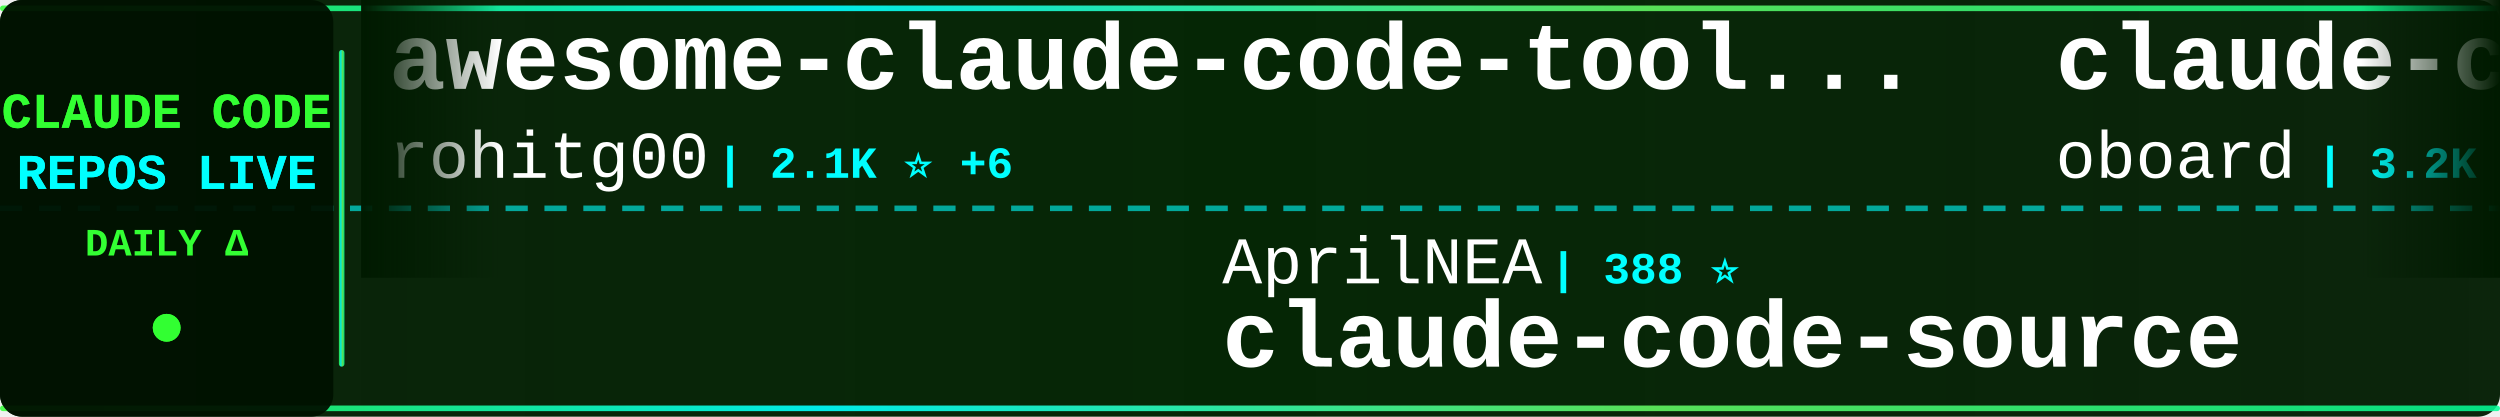
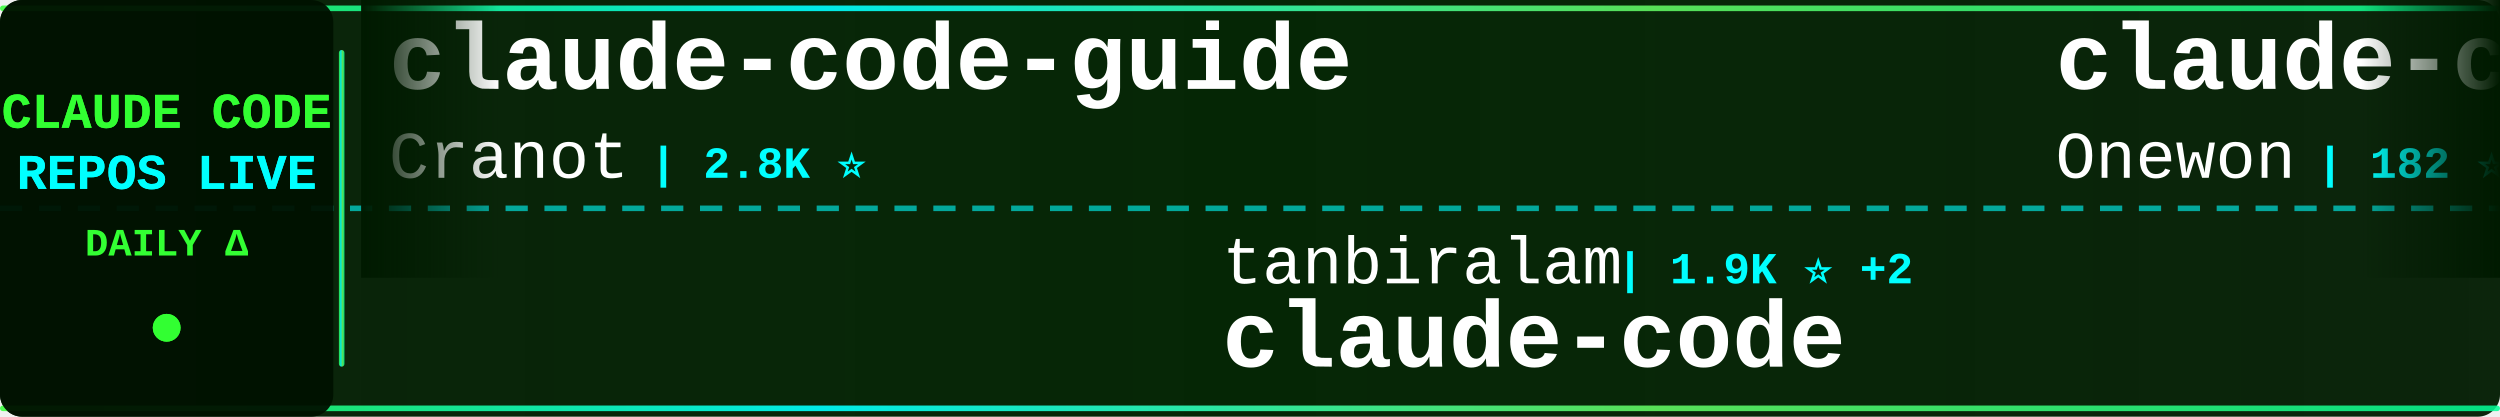
<svg xmlns="http://www.w3.org/2000/svg" width="900" height="150">
  <defs>
    <linearGradient id="tickerBg" x1="0%" y1="0%" x2="100%" y2="0%">
      <stop offset="0%" style="stop-color:#001a00;stop-opacity:0.95" />
      <stop offset="50%" style="stop-color:#002200;stop-opacity:0.98" />
      <stop offset="100%" style="stop-color:#001a00;stop-opacity:0.95" />
    </linearGradient>
    <linearGradient id="borderGrad" x1="0%" y1="0%" x2="100%" y2="0%">
      <stop offset="0%" style="stop-color:#33ff33;stop-opacity:0.85">
        <animate attributeName="stop-opacity" values="0.85;1;0.85" dur="2s" repeatCount="indefinite" />
      </stop>
      <stop offset="33%" style="stop-color:#00ffff;stop-opacity:0.9">
        <animate attributeName="stop-opacity" values="0.9;1;0.9" dur="2.2s" repeatCount="indefinite" />
      </stop>
      <stop offset="66%" style="stop-color:#66ff66;stop-opacity:0.85">
        <animate attributeName="stop-opacity" values="0.85;1;0.85" dur="1.8s" repeatCount="indefinite" />
      </stop>
      <stop offset="100%" style="stop-color:#00ff99;stop-opacity:0.85">
        <animate attributeName="stop-opacity" values="0.85;1;0.85" dur="2s" repeatCount="indefinite" />
      </stop>
    </linearGradient>
    <filter id="textGlow">
      <feGaussianBlur stdDeviation="0.1" result="coloredBlur" />
      <feMerge>
        <feMergeNode in="coloredBlur" />
        <feMergeNode in="SourceGraphic" />
      </feMerge>
    </filter>
    <filter id="metricGlow">
      <feGaussianBlur stdDeviation="0.2" result="coloredBlur" />
      <feMerge>
        <feMergeNode in="coloredBlur" />
        <feMergeNode in="SourceGraphic" />
      </feMerge>
    </filter>
    <linearGradient id="leftFade" x1="0%" y1="0%" x2="100%" y2="0%">
      <stop offset="0%" style="stop-color:#001a00;stop-opacity:1" />
      <stop offset="100%" style="stop-color:#001a00;stop-opacity:0" />
    </linearGradient>
    <linearGradient id="rightFade" x1="0%" y1="0%" x2="100%" y2="0%">
      <stop offset="0%" style="stop-color:#001a00;stop-opacity:0" />
      <stop offset="100%" style="stop-color:#001a00;stop-opacity:1" />
    </linearGradient>
  </defs>
  <rect width="900" height="150" fill="url(#tickerBg)" rx="8" />
  <rect x="0" y="2" width="900" height="2" fill="url(#borderGrad)" rx="1" />
  <rect x="0" y="146" width="900" height="2" fill="url(#borderGrad)" rx="1" />
  <line x1="0" y1="75" x2="900" y2="75" stroke="#00ffff" stroke-width="2" stroke-dasharray="8 6" opacity="0.6" />
  <rect x="0" y="0" width="120" height="150" fill="#001100" opacity="0.95" rx="8" />
  <text x="60" y="46" font-family="'Courier New', monospace" font-size="18" font-weight="bold" fill="#33ff33" text-anchor="middle" filter="url(#textGlow)">
    CLAUDE CODE
  </text>
  <text x="60" y="68" font-family="'Courier New', monospace" font-size="18" font-weight="bold" fill="#00ffff" text-anchor="middle" filter="url(#textGlow)">
    REPOS LIVE
  </text>
  <text x="60" y="92" font-family="'Courier New', monospace" font-size="14" font-weight="bold" fill="#33ff33" text-anchor="middle">
    DAILY Δ
  </text>
  <circle cx="60" cy="118" r="5" fill="#33ff33" filter="url(#metricGlow)">
    <animate attributeName="r" values="4;6;4" dur="1.5s" repeatCount="indefinite" />
    <animate attributeName="opacity" values="0.6;1;0.6" dur="1.5s" repeatCount="indefinite" />
  </circle>
  <rect x="122" y="18" width="2" height="114" fill="url(#borderGrad)" rx="1" />
  <clipPath id="tickerClip">
    <rect x="130" y="0" width="770" height="150" />
  </clipPath>
  <g clip-path="url(#tickerClip)">
    <g id="tickerItems">
      <animateTransform attributeName="transform" attributeType="XML" type="translate" from="0 0" to="-3000 0" dur="54s" repeatCount="indefinite" />
      <g transform="translate(0, 0)">
-         <text x="140" y="32" font-family="'Courier New', monospace" font-size="34" font-weight="bold" fill="#ffffff">awesome-claude-code-tool...</text>
-         <text x="140" y="64" font-family="'Courier New', monospace" font-size="24" font-weight="normal" fill="#ffffff" opacity="1.0">rohitg00</text>
-         <text x="258" y="64" font-family="'Courier New', monospace" font-size="16" font-weight="bold" fill="#00ffff"> | 2.1K ⭐ +6</text>
+         <text x="140" y="32" font-family="'Courier New', monospace" font-size="34" font-weight="bold" fill="#ffffff">claude-code-guide</text>
+         <text x="140" y="64" font-family="'Courier New', monospace" font-size="24" font-weight="normal" fill="#ffffff" opacity="1.0">Cranot</text>
+         <text x="234" y="64" font-family="'Courier New', monospace" font-size="16" font-weight="bold" fill="#00ffff"> | 2.8K ⭐</text>
      </g>
      <g transform="translate(300, 0)">
-         <text x="140" y="102" font-family="'Courier New', monospace" font-size="24" font-weight="normal" fill="#ffffff" opacity="1.0">AprilNEA</text>
-         <text x="258" y="102" font-family="'Courier New', monospace" font-size="16" font-weight="bold" fill="#00ffff"> | 388 ⭐</text>
-         <text x="140" y="132" font-family="'Courier New', monospace" font-size="34" font-weight="bold" fill="#ffffff">claude-code-source</text>
+         <text x="140" y="102" font-family="'Courier New', monospace" font-size="24" font-weight="normal" fill="#ffffff" opacity="1.0">tanbiralam</text>
+         <text x="282" y="102" font-family="'Courier New', monospace" font-size="16" font-weight="bold" fill="#00ffff"> | 1.9K ⭐ +2</text>
+         <text x="140" y="132" font-family="'Courier New', monospace" font-size="34" font-weight="bold" fill="#ffffff">claude-code</text>
      </g>
      <g transform="translate(600, 0)">
-         <text x="140" y="32" font-family="'Courier New', monospace" font-size="34" font-weight="bold" fill="#ffffff">claude-code-rev</text>
-         <text x="140" y="64" font-family="'Courier New', monospace" font-size="24" font-weight="normal" fill="#ffffff" opacity="1.0">oboard</text>
-         <text x="234" y="64" font-family="'Courier New', monospace" font-size="16" font-weight="bold" fill="#00ffff"> | 3.2K ⭐</text>
+         <text x="140" y="32" font-family="'Courier New', monospace" font-size="34" font-weight="bold" fill="#ffffff">claude-code</text>
+         <text x="140" y="64" font-family="'Courier New', monospace" font-size="24" font-weight="normal" fill="#ffffff" opacity="1.0">Onewon</text>
+         <text x="234" y="64" font-family="'Courier New', monospace" font-size="16" font-weight="bold" fill="#00ffff"> | 182 ⭐</text>
      </g>
      <g transform="translate(900, 0)">
-         <text x="140" y="102" font-family="'Courier New', monospace" font-size="24" font-weight="normal" fill="#ffffff" opacity="1.0">VineeTagarwaL-code</text>
-         <text x="378" y="102" font-family="'Courier New', monospace" font-size="16" font-weight="bold" fill="#00ffff"> | 276 ⭐</text>
+         <text x="140" y="102" font-family="'Courier New', monospace" font-size="24" font-weight="normal" fill="#ffffff" opacity="1.0">anthropics</text>
+         <text x="282" y="102" font-family="'Courier New', monospace" font-size="16" font-weight="bold" fill="#00ffff"> | 887 ⭐</text>
+         <text x="140" y="132" font-family="'Courier New', monospace" font-size="34" font-weight="bold" fill="#ffffff">claude-code-base-action</text>
+       </g>
+       <g transform="translate(1200, 0)">
+         <text x="140" y="32" font-family="'Courier New', monospace" font-size="34" font-weight="bold" fill="#ffffff">free-claude-code</text>
+         <text x="140" y="64" font-family="'Courier New', monospace" font-size="24" font-weight="normal" fill="#ffffff" opacity="1.0">Alishahryar1</text>
+         <text x="306" y="64" font-family="'Courier New', monospace" font-size="16" font-weight="bold" fill="#00ffff"> | 36.4K ⭐ +36</text>
+       </g>
+       <g transform="translate(1500, 0)">
+         <text x="140" y="102" font-family="'Courier New', monospace" font-size="24" font-weight="normal" fill="#ffffff" opacity="1.0">luyao618</text>
+         <text x="258" y="102" font-family="'Courier New', monospace" font-size="16" font-weight="bold" fill="#00ffff"> | 1.6K ⭐ +2</text>
+         <text x="140" y="132" font-family="'Courier New', monospace" font-size="34" font-weight="bold" fill="#ffffff">Claude-Code-Source-Study</text>
+       </g>
+       <g transform="translate(1800, 0)">
+         <text x="140" y="32" font-family="'Courier New', monospace" font-size="34" font-weight="bold" fill="#ffffff">claude-code-reverse</text>
+         <text x="140" y="64" font-family="'Courier New', monospace" font-size="24" font-weight="normal" fill="#ffffff" opacity="1.0">Yuyz0112</text>
+         <text x="258" y="64" font-family="'Courier New', monospace" font-size="16" font-weight="bold" fill="#00ffff"> | 2.4K ⭐</text>
+       </g>
+       <g transform="translate(2100, 0)">
+         <text x="140" y="102" font-family="'Courier New', monospace" font-size="24" font-weight="normal" fill="#ffffff" opacity="1.0">chauncygu</text>
+         <text x="270" y="102" font-family="'Courier New', monospace" font-size="16" font-weight="bold" fill="#00ffff"> | 2.7K ⭐ +1</text>
+         <text x="140" y="132" font-family="'Courier New', monospace" font-size="34" font-weight="bold" fill="#ffffff">collection-claude-code-s...</text>
+       </g>
+       <g transform="translate(2400, 0)">
+         <text x="140" y="32" font-family="'Courier New', monospace" font-size="34" font-weight="bold" fill="#ffffff">claude-code-tips</text>
+         <text x="140" y="64" font-family="'Courier New', monospace" font-size="24" font-weight="normal" fill="#ffffff" opacity="1.0">ykdojo</text>
+         <text x="234" y="64" font-family="'Courier New', monospace" font-size="16" font-weight="bold" fill="#00ffff"> | 8.9K ⭐ +2</text>
+       </g>
+       <g transform="translate(2700, 0)">
+         <text x="140" y="102" font-family="'Courier New', monospace" font-size="24" font-weight="normal" fill="#ffffff" opacity="1.0">FlorianBruniaux</text>
+         <text x="342" y="102" font-family="'Courier New', monospace" font-size="16" font-weight="bold" fill="#00ffff"> | 5.2K ⭐ +2</text>
+         <text x="140" y="132" font-family="'Courier New', monospace" font-size="34" font-weight="bold" fill="#ffffff">claude-code-ultimate-gui...</text>
+       </g>
+       <g transform="translate(3000, 0)">
+         <text x="140" y="32" font-family="'Courier New', monospace" font-size="34" font-weight="bold" fill="#ffffff">claude-code-guide</text>
+         <text x="140" y="64" font-family="'Courier New', monospace" font-size="24" font-weight="normal" fill="#ffffff" opacity="1.0">Cranot</text>
+         <text x="234" y="64" font-family="'Courier New', monospace" font-size="16" font-weight="bold" fill="#00ffff"> | 2.8K ⭐</text>
+       </g>
+       <g transform="translate(3300, 0)">
+         <text x="140" y="102" font-family="'Courier New', monospace" font-size="24" font-weight="normal" fill="#ffffff" opacity="1.0">tanbiralam</text>
+         <text x="282" y="102" font-family="'Courier New', monospace" font-size="16" font-weight="bold" fill="#00ffff"> | 1.9K ⭐ +2</text>
        <text x="140" y="132" font-family="'Courier New', monospace" font-size="34" font-weight="bold" fill="#ffffff">claude-code</text>
      </g>
-       <g transform="translate(1200, 0)">
-         <text x="140" y="32" font-family="'Courier New', monospace" font-size="34" font-weight="bold" fill="#ffffff">ClaudeCode</text>
-         <text x="140" y="64" font-family="'Courier New', monospace" font-size="24" font-weight="normal" fill="#ffffff" opacity="1.0">guanshan</text>
-         <text x="258" y="64" font-family="'Courier New', monospace" font-size="16" font-weight="bold" fill="#00ffff"> | 60 ⭐</text>
-       </g>
-       <g transform="translate(1500, 0)">
-         <text x="140" y="102" font-family="'Courier New', monospace" font-size="24" font-weight="normal" fill="#ffffff" opacity="1.0">ChrisWiles</text>
-         <text x="282" y="102" font-family="'Courier New', monospace" font-size="16" font-weight="bold" fill="#00ffff"> | 6.0K ⭐ +1</text>
-         <text x="140" y="132" font-family="'Courier New', monospace" font-size="34" font-weight="bold" fill="#ffffff">claude-code-showcase</text>
-       </g>
-       <g transform="translate(1800, 0)">
+       <g transform="translate(3600, 0)">
        <text x="140" y="32" font-family="'Courier New', monospace" font-size="34" font-weight="bold" fill="#ffffff">claude-code</text>
-         <text x="140" y="64" font-family="'Courier New', monospace" font-size="24" font-weight="normal" fill="#ffffff" opacity="1.0">mehmoodosman</text>
-         <text x="306" y="64" font-family="'Courier New', monospace" font-size="16" font-weight="bold" fill="#00ffff"> | 167 ⭐</text>
-       </g>
-       <g transform="translate(2100, 0)">
-         <text x="140" y="102" font-family="'Courier New', monospace" font-size="24" font-weight="normal" fill="#ffffff" opacity="1.0">Alishahryar1</text>
-         <text x="306" y="102" font-family="'Courier New', monospace" font-size="16" font-weight="bold" fill="#00ffff"> | 36.3K ⭐ +74</text>
-         <text x="140" y="132" font-family="'Courier New', monospace" font-size="34" font-weight="bold" fill="#ffffff">free-claude-code</text>
-       </g>
-       <g transform="translate(2400, 0)">
-         <text x="140" y="32" font-family="'Courier New', monospace" font-size="34" font-weight="bold" fill="#ffffff">claude-code</text>
-         <text x="140" y="64" font-family="'Courier New', monospace" font-size="24" font-weight="normal" fill="#ffffff" opacity="1.0">Tinkeringg-Lab</text>
-         <text x="330" y="64" font-family="'Courier New', monospace" font-size="16" font-weight="bold" fill="#00ffff"> | 208 ⭐</text>
-       </g>
-       <g transform="translate(2700, 0)">
-         <text x="140" y="102" font-family="'Courier New', monospace" font-size="24" font-weight="normal" fill="#ffffff" opacity="1.0">alex000kim</text>
-         <text x="282" y="102" font-family="'Courier New', monospace" font-size="16" font-weight="bold" fill="#00ffff"> | 228 ⭐</text>
-         <text x="140" y="132" font-family="'Courier New', monospace" font-size="34" font-weight="bold" fill="#ffffff">claude-code</text>
-       </g>
-       <g transform="translate(3000, 0)">
-         <text x="140" y="32" font-family="'Courier New', monospace" font-size="34" font-weight="bold" fill="#ffffff">awesome-claude-code-tool...</text>
-         <text x="140" y="64" font-family="'Courier New', monospace" font-size="24" font-weight="normal" fill="#ffffff" opacity="1.0">rohitg00</text>
-         <text x="258" y="64" font-family="'Courier New', monospace" font-size="16" font-weight="bold" fill="#00ffff"> | 2.1K ⭐ +6</text>
-       </g>
-       <g transform="translate(3300, 0)">
-         <text x="140" y="102" font-family="'Courier New', monospace" font-size="24" font-weight="normal" fill="#ffffff" opacity="1.0">AprilNEA</text>
-         <text x="258" y="102" font-family="'Courier New', monospace" font-size="16" font-weight="bold" fill="#00ffff"> | 388 ⭐</text>
-         <text x="140" y="132" font-family="'Courier New', monospace" font-size="34" font-weight="bold" fill="#ffffff">claude-code-source</text>
-       </g>
-       <g transform="translate(3600, 0)">
-         <text x="140" y="32" font-family="'Courier New', monospace" font-size="34" font-weight="bold" fill="#ffffff">claude-code-rev</text>
-         <text x="140" y="64" font-family="'Courier New', monospace" font-size="24" font-weight="normal" fill="#ffffff" opacity="1.0">oboard</text>
-         <text x="234" y="64" font-family="'Courier New', monospace" font-size="16" font-weight="bold" fill="#00ffff"> | 3.2K ⭐</text>
+         <text x="140" y="64" font-family="'Courier New', monospace" font-size="24" font-weight="normal" fill="#ffffff" opacity="1.0">Onewon</text>
+         <text x="234" y="64" font-family="'Courier New', monospace" font-size="16" font-weight="bold" fill="#00ffff"> | 182 ⭐</text>
      </g>
      <g transform="translate(3900, 0)">
-         <text x="140" y="102" font-family="'Courier New', monospace" font-size="24" font-weight="normal" fill="#ffffff" opacity="1.0">VineeTagarwaL-code</text>
-         <text x="378" y="102" font-family="'Courier New', monospace" font-size="16" font-weight="bold" fill="#00ffff"> | 276 ⭐</text>
-         <text x="140" y="132" font-family="'Courier New', monospace" font-size="34" font-weight="bold" fill="#ffffff">claude-code</text>
+         <text x="140" y="102" font-family="'Courier New', monospace" font-size="24" font-weight="normal" fill="#ffffff" opacity="1.0">anthropics</text>
+         <text x="282" y="102" font-family="'Courier New', monospace" font-size="16" font-weight="bold" fill="#00ffff"> | 887 ⭐</text>
+         <text x="140" y="132" font-family="'Courier New', monospace" font-size="34" font-weight="bold" fill="#ffffff">claude-code-base-action</text>
      </g>
    </g>
  </g>
  <rect x="130" y="0" width="50" height="100" fill="url(#leftFade)" />
  <rect x="850" y="0" width="50" height="100" fill="url(#rightFade)" />
</svg>
